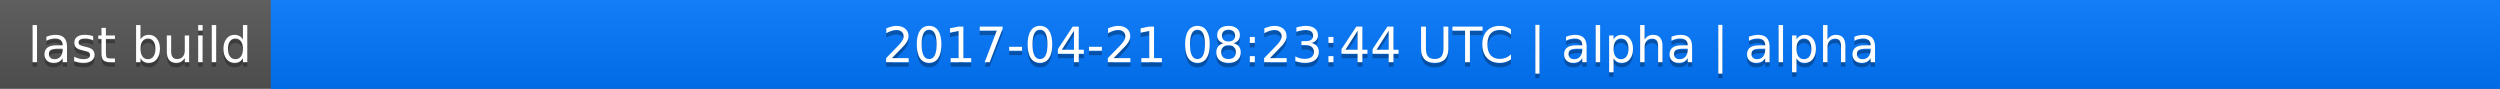
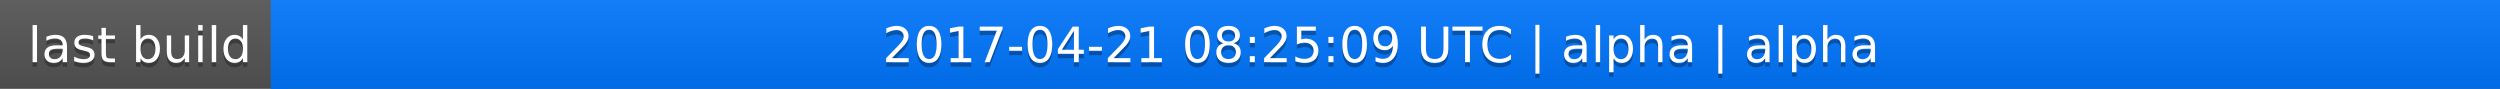
<svg xmlns="http://www.w3.org/2000/svg" width="563" height="20">
  <linearGradient id="a" x2="0" y2="100%">
    <stop offset="0" stop-color="#bbb" stop-opacity=".1" />
    <stop offset="1" stop-opacity=".1" />
  </linearGradient>
  <rect rx="0" width="563" height="20" fill="#555" />
  <rect rx="0" x="61" width="502" height="20" fill="#07f" />
  <path fill="#07f" d="M61 0h4v20h-4z" />
  <rect rx="0" width="563" height="20" fill="url(#a)" />
  <g fill="#fff" text-anchor="middle" font-family="DejaVu Sans,Verdana,Geneva,sans-serif" font-size="11">
    <text x="31.5" y="15" fill="#010101" fill-opacity=".3">last build</text>
    <text x="31.5" y="14">last build</text>
-     <text x="311" y="15" fill="#010101" fill-opacity=".3">2017-04-21 08:23:44 UTC | alpha | alpha</text>
-     <text x="311" y="14">2017-04-21 08:23:44 UTC | alpha | alpha</text>
+     <text x="311" y="15" fill="#010101" fill-opacity=".3">2017-04-21 08:25:09 UTC | alpha | alpha</text>
+     <text x="311" y="14">2017-04-21 08:25:09 UTC | alpha | alpha</text>
  </g>
</svg>
